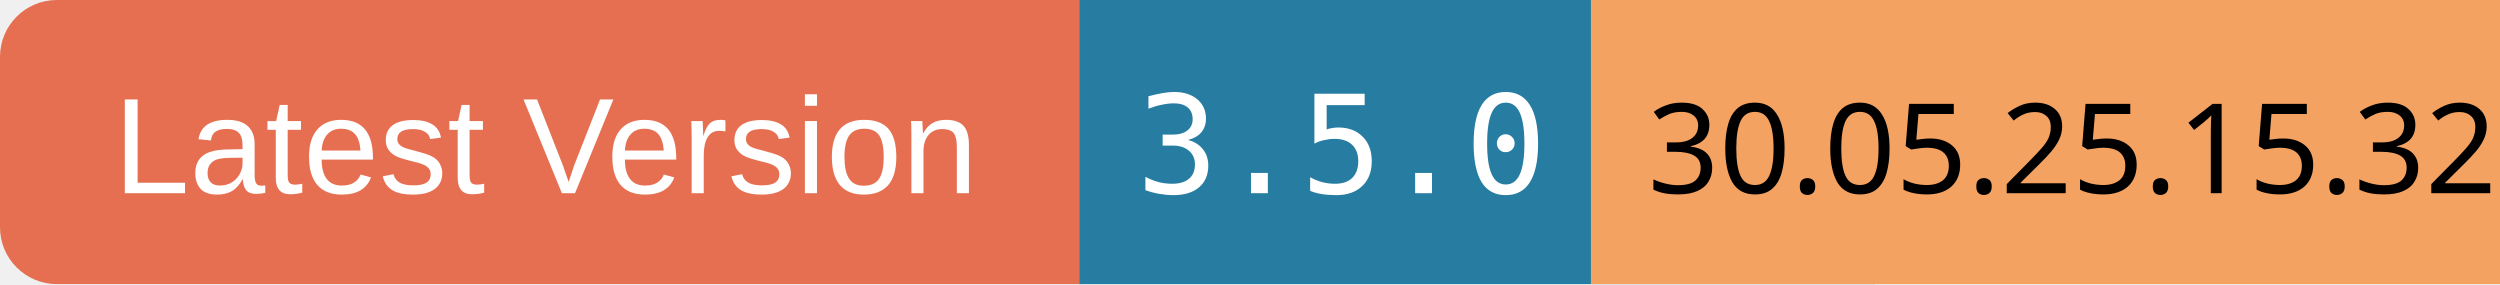
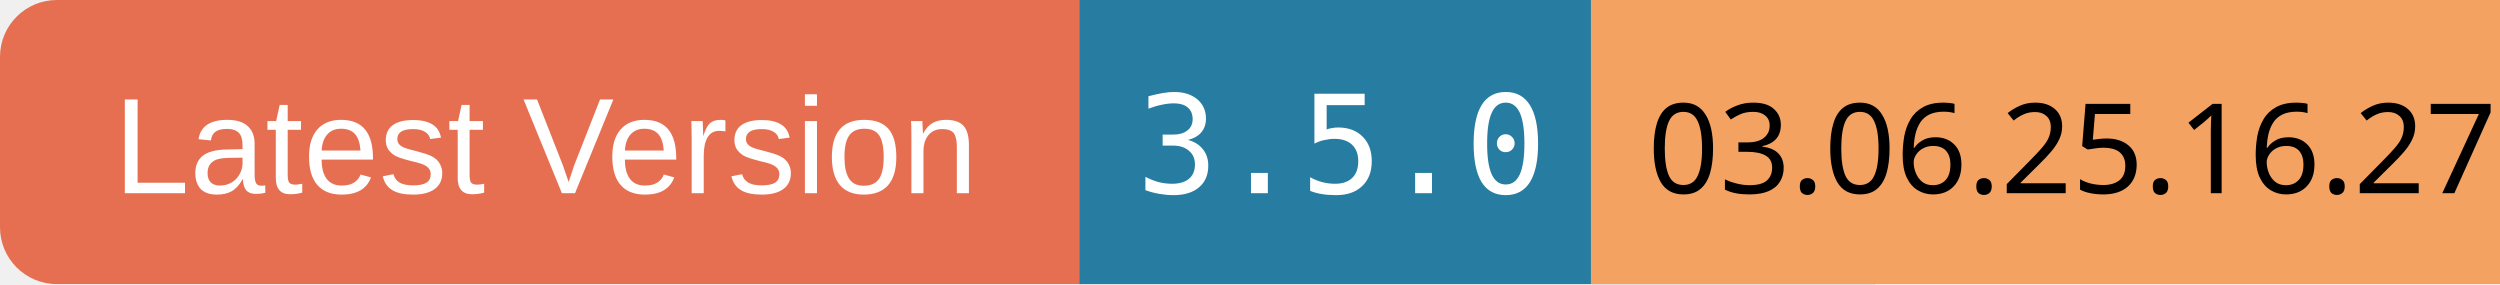
<svg xmlns="http://www.w3.org/2000/svg" width="220" height="25">
  <rect x="0" y="0" width="100" height="25" rx="5" ry="5" fill="#E76F51" />
  <text x="10" y="17" font-family="Arial" font-size="12" fill="white">Latest Version</text>
  <rect x="95" y="0" width="70" height="25" fill="#277DA1" />
  <text x="100" y="17" font-family="monospace" font-size="12" fill="white">3.5.0</text>
  <rect x="140" y="0" width="80" height="25" fill="#F4A261" />
-   <text x="145" y="17" font-family="ans-serif" font-size="11" fill="black">30.05.25.15.32</text>
+   <text x="145" y="17" font-family="ans-serif" font-size="11" fill="black">03.06.25.16.27</text>
</svg>
